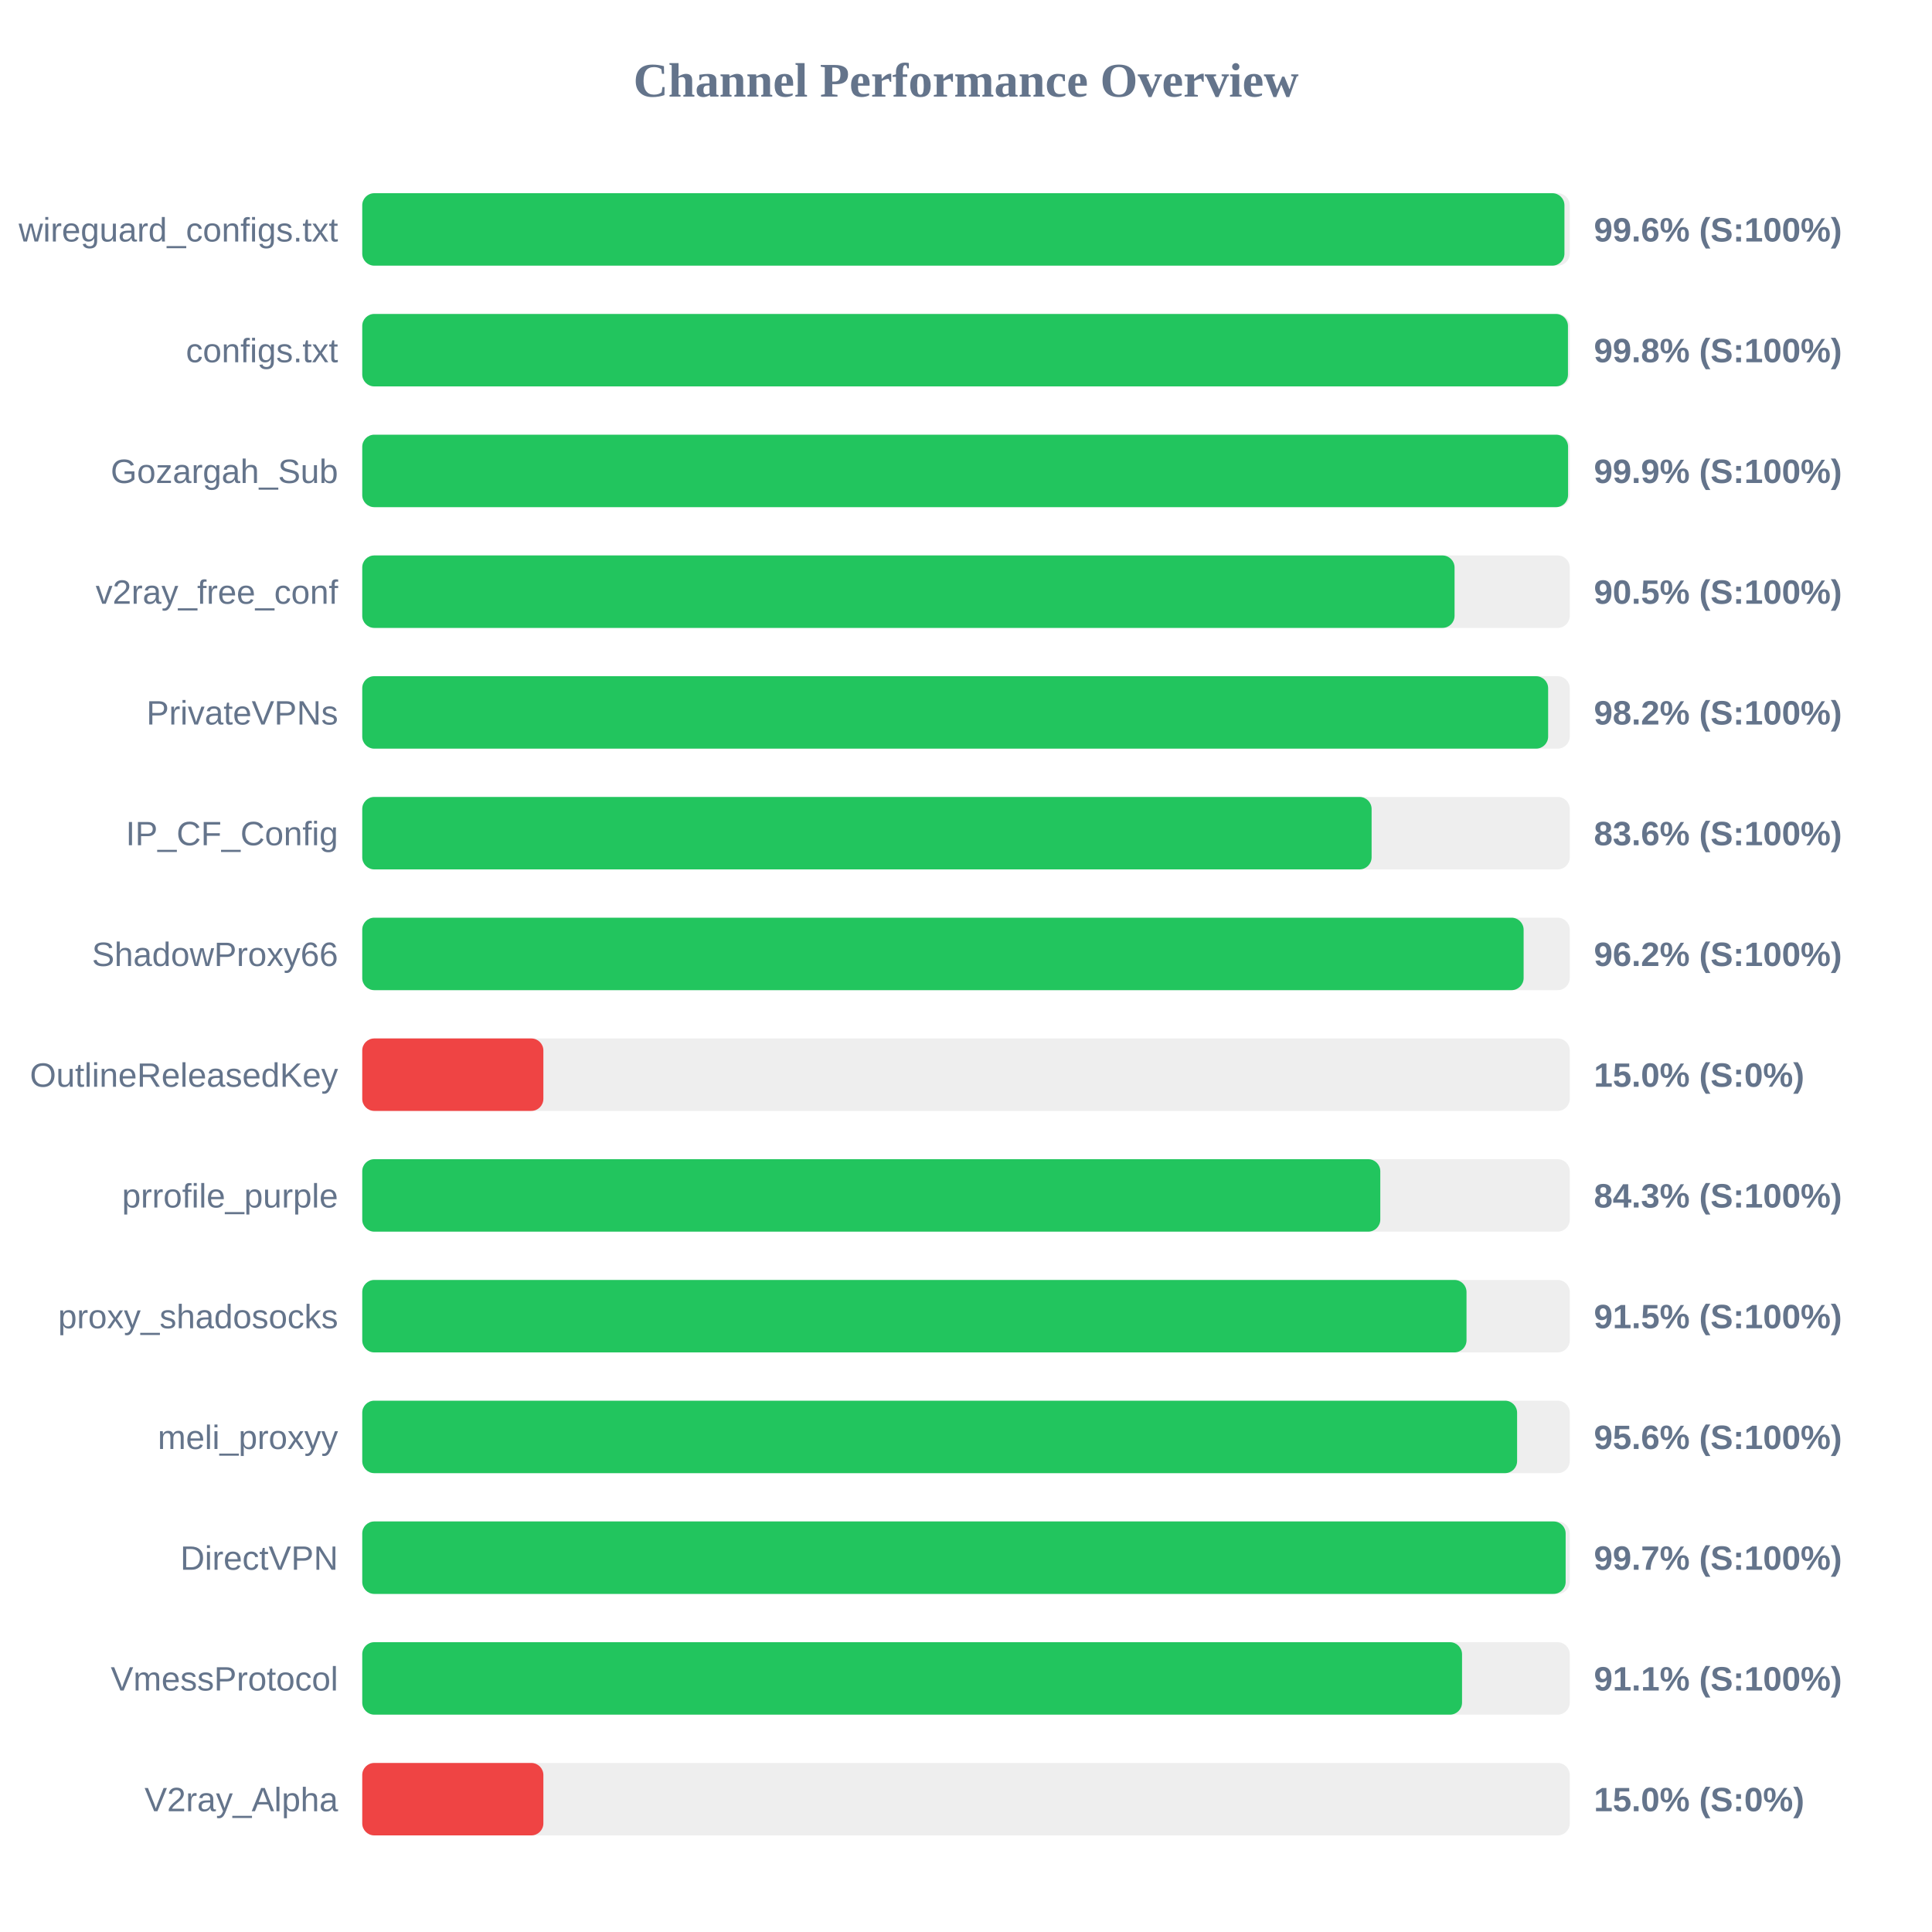
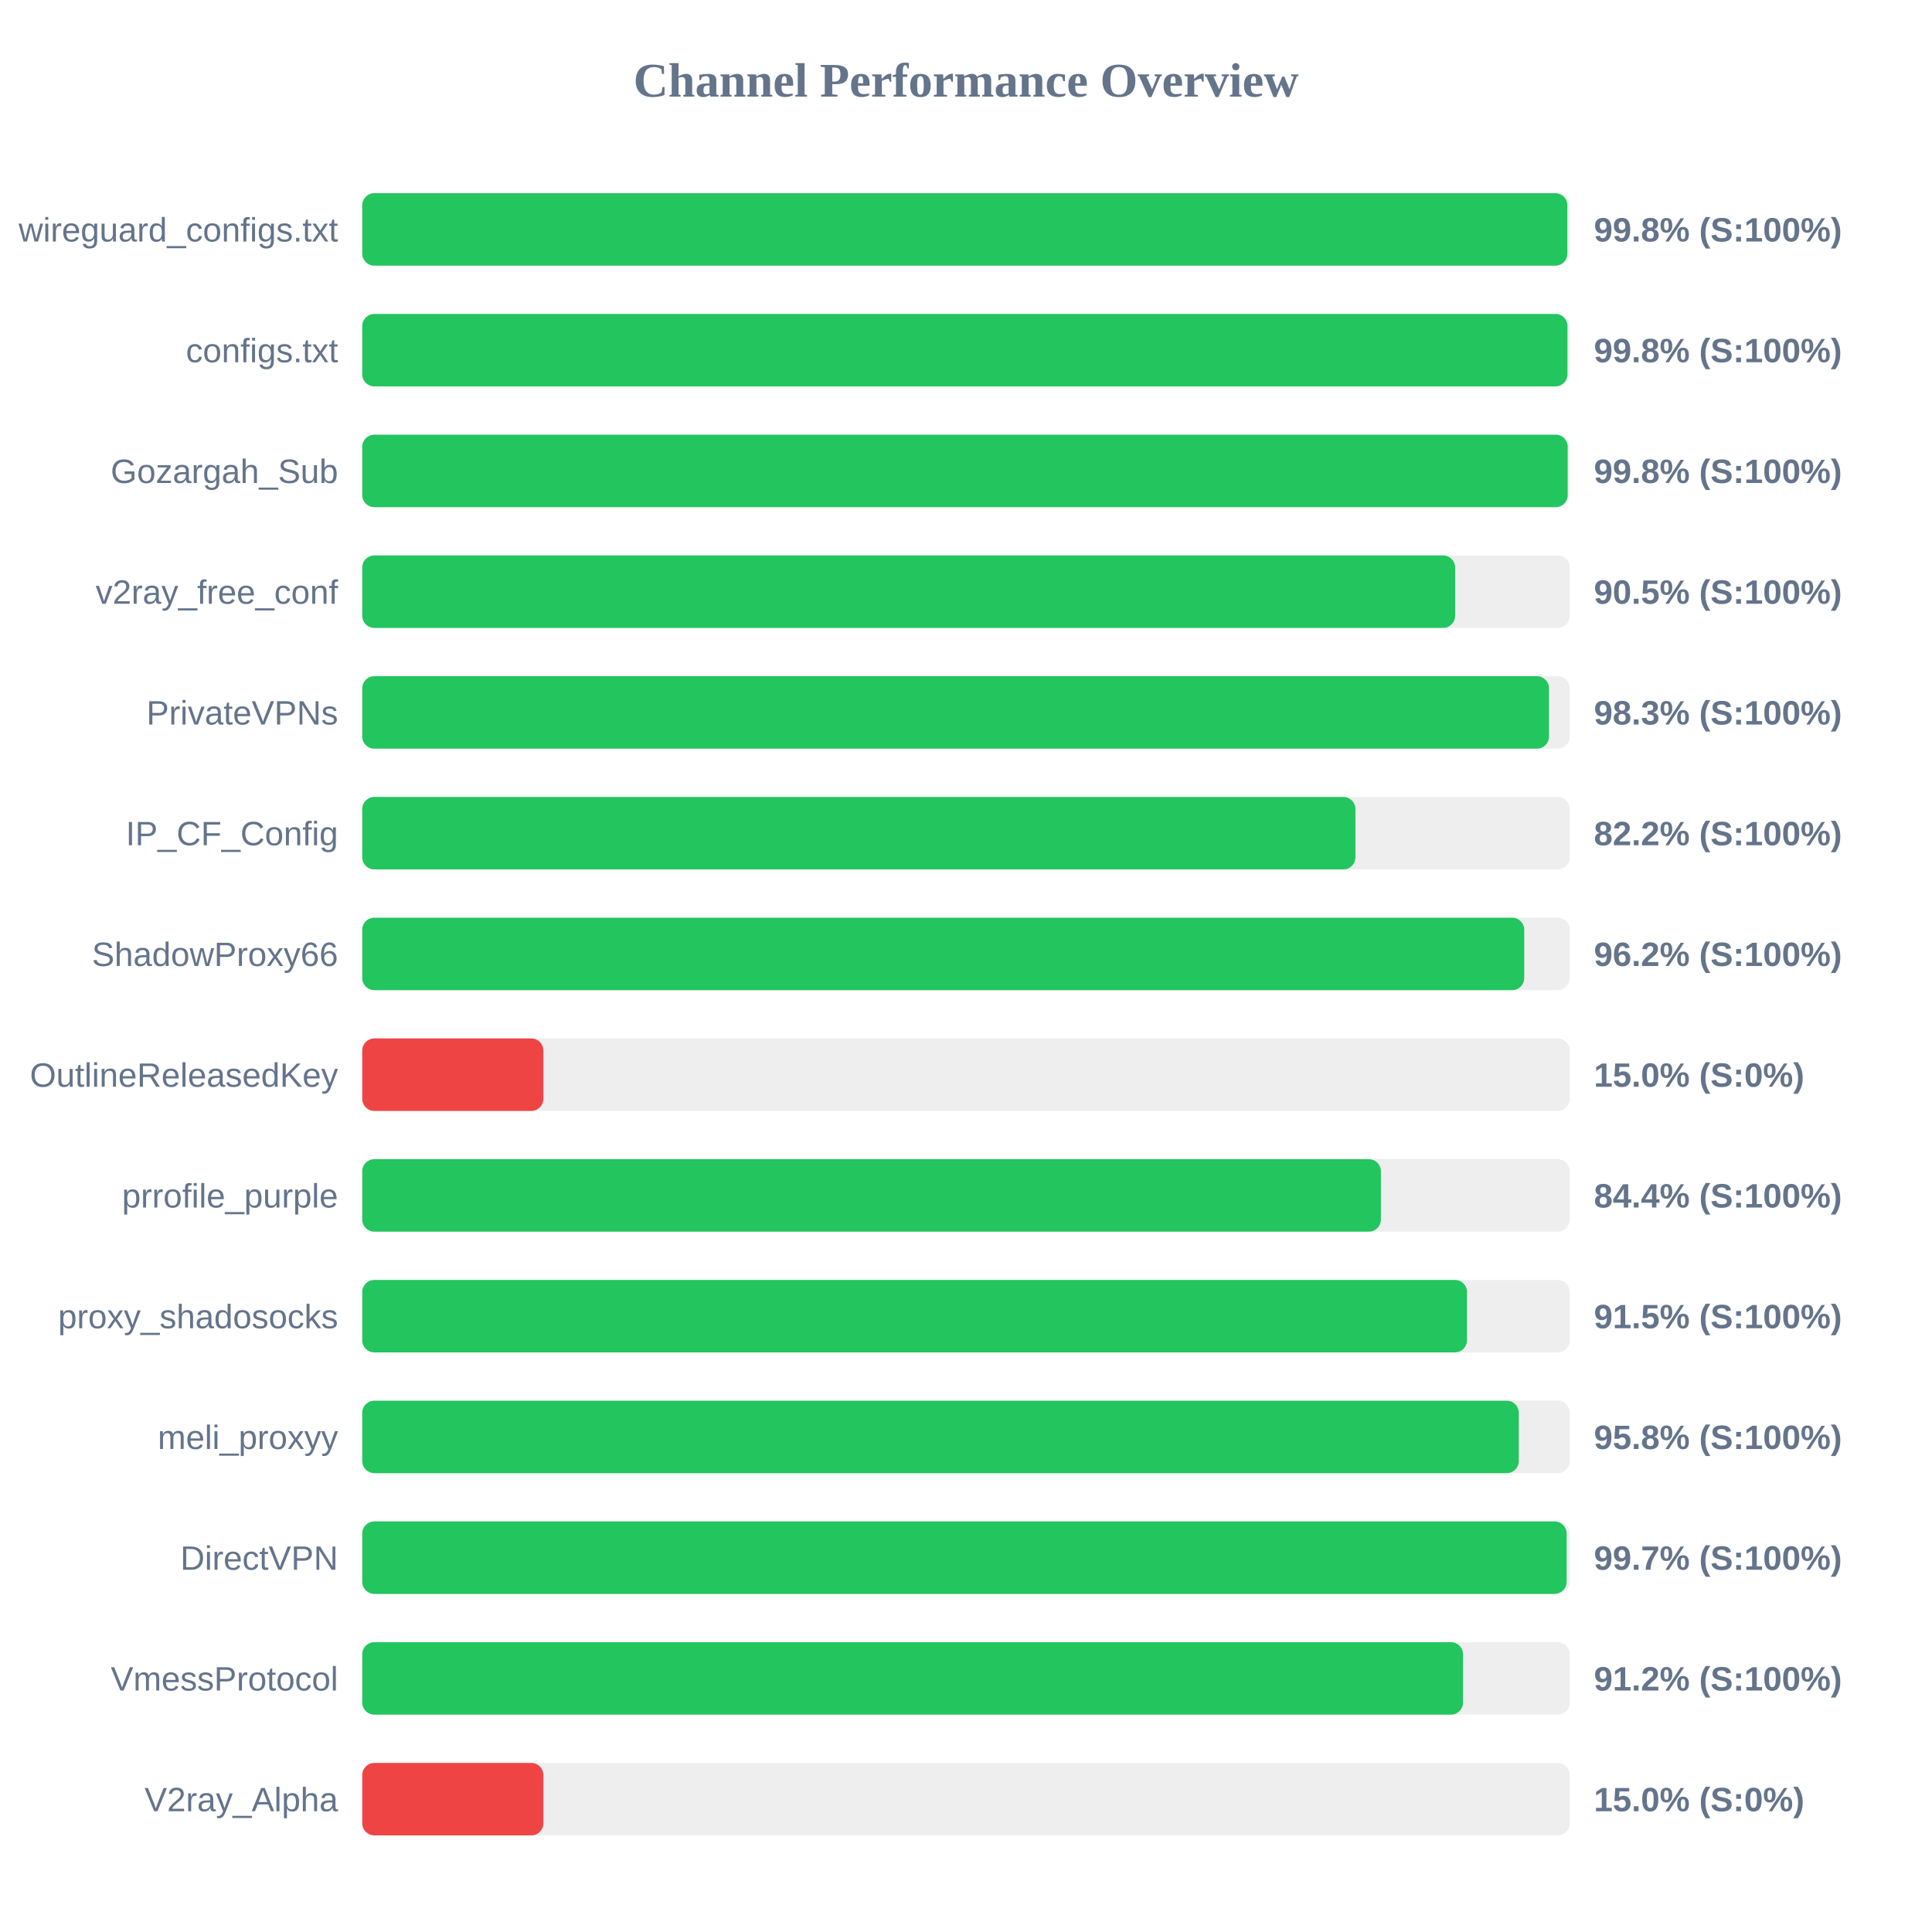
<svg xmlns="http://www.w3.org/2000/svg" width="800" height="800" version="1.1">
  <style>
        .row { font: 14px Arial; fill: #64748b; }
        .score { font: bold 14px Arial; fill: #64748b; }
    </style>
  <text x="400" y="40" text-anchor="middle" font-size="20px" font-weight="bold" fill="#64748b">Channel Performance Overview</text>
  <rect x="150" y="80" width="500" height="30" fill="#eee" rx="5" />
-   <rect x="150" y="80" width="497.8" height="30" fill="#22c55e" rx="5" />
+   <rect x="150" y="80" width="499.0" height="30" fill="#22c55e" rx="5" />
  <text x="140" y="100" text-anchor="end" class="row">wireguard_configs.txt</text>
-   <text x="660" y="100" text-anchor="start" class="score">99.6% (S:100%)</text>
+   <text x="660" y="100" text-anchor="start" class="score">99.8% (S:100%)</text>
  <rect x="150" y="130" width="500" height="30" fill="#eee" rx="5" />
-   <rect x="150" y="130" width="499.25" height="30" fill="#22c55e" rx="5" />
+   <rect x="150" y="130" width="499.05" height="30" fill="#22c55e" rx="5" />
  <text x="140" y="150" text-anchor="end" class="row">configs.txt</text>
  <text x="660" y="150" text-anchor="start" class="score">99.8% (S:100%)</text>
  <rect x="150" y="180" width="500" height="30" fill="#eee" rx="5" />
-   <rect x="150" y="180" width="499.3" height="30" fill="#22c55e" rx="5" />
+   <rect x="150" y="180" width="499.15" height="30" fill="#22c55e" rx="5" />
  <text x="140" y="200" text-anchor="end" class="row">Gozargah_Sub</text>
-   <text x="660" y="200" text-anchor="start" class="score">99.9% (S:100%)</text>
+   <text x="660" y="200" text-anchor="start" class="score">99.8% (S:100%)</text>
  <rect x="150" y="230" width="500" height="30" fill="#eee" rx="5" />
-   <rect x="150" y="230" width="452.3" height="30" fill="#22c55e" rx="5" />
+   <rect x="150" y="230" width="452.55" height="30" fill="#22c55e" rx="5" />
  <text x="140" y="250" text-anchor="end" class="row">v2ray_free_conf</text>
  <text x="660" y="250" text-anchor="start" class="score">90.5% (S:100%)</text>
  <rect x="150" y="280" width="500" height="30" fill="#eee" rx="5" />
-   <rect x="150" y="280" width="491.05" height="30" fill="#22c55e" rx="5" />
+   <rect x="150" y="280" width="491.4" height="30" fill="#22c55e" rx="5" />
  <text x="140" y="300" text-anchor="end" class="row">PrivateVPNs</text>
-   <text x="660" y="300" text-anchor="start" class="score">98.2% (S:100%)</text>
+   <text x="660" y="300" text-anchor="start" class="score">98.3% (S:100%)</text>
  <rect x="150" y="330" width="500" height="30" fill="#eee" rx="5" />
-   <rect x="150" y="330" width="417.95" height="30" fill="#22c55e" rx="5" />
+   <rect x="150" y="330" width="411.25" height="30" fill="#22c55e" rx="5" />
  <text x="140" y="350" text-anchor="end" class="row">IP_CF_Config</text>
-   <text x="660" y="350" text-anchor="start" class="score">83.6% (S:100%)</text>
+   <text x="660" y="350" text-anchor="start" class="score">82.2% (S:100%)</text>
  <rect x="150" y="380" width="500" height="30" fill="#eee" rx="5" />
-   <rect x="150" y="380" width="480.9" height="30" fill="#22c55e" rx="5" />
+   <rect x="150" y="380" width="481.15" height="30" fill="#22c55e" rx="5" />
  <text x="140" y="400" text-anchor="end" class="row">ShadowProxy66</text>
  <text x="660" y="400" text-anchor="start" class="score">96.2% (S:100%)</text>
  <rect x="150" y="430" width="500" height="30" fill="#eee" rx="5" />
  <rect x="150" y="430" width="75.0" height="30" fill="#ef4444" rx="5" />
  <text x="140" y="450" text-anchor="end" class="row">OutlineReleasedKey</text>
  <text x="660" y="450" text-anchor="start" class="score">15.0% (S:0%)</text>
  <rect x="150" y="480" width="500" height="30" fill="#eee" rx="5" />
-   <rect x="150" y="480" width="421.55" height="30" fill="#22c55e" rx="5" />
+   <rect x="150" y="480" width="421.8" height="30" fill="#22c55e" rx="5" />
  <text x="140" y="500" text-anchor="end" class="row">prrofile_purple</text>
-   <text x="660" y="500" text-anchor="start" class="score">84.3% (S:100%)</text>
+   <text x="660" y="500" text-anchor="start" class="score">84.4% (S:100%)</text>
  <rect x="150" y="530" width="500" height="30" fill="#eee" rx="5" />
-   <rect x="150" y="530" width="457.25" height="30" fill="#22c55e" rx="5" />
+   <rect x="150" y="530" width="457.45" height="30" fill="#22c55e" rx="5" />
  <text x="140" y="550" text-anchor="end" class="row">proxy_shadosocks</text>
  <text x="660" y="550" text-anchor="start" class="score">91.5% (S:100%)</text>
  <rect x="150" y="580" width="500" height="30" fill="#eee" rx="5" />
-   <rect x="150" y="580" width="478.2" height="30" fill="#22c55e" rx="5" />
+   <rect x="150" y="580" width="478.9" height="30" fill="#22c55e" rx="5" />
  <text x="140" y="600" text-anchor="end" class="row">meli_proxyy</text>
-   <text x="660" y="600" text-anchor="start" class="score">95.6% (S:100%)</text>
+   <text x="660" y="600" text-anchor="start" class="score">95.8% (S:100%)</text>
  <rect x="150" y="630" width="500" height="30" fill="#eee" rx="5" />
-   <rect x="150" y="630" width="498.3" height="30" fill="#22c55e" rx="5" />
+   <rect x="150" y="630" width="498.7" height="30" fill="#22c55e" rx="5" />
  <text x="140" y="650" text-anchor="end" class="row">DirectVPN</text>
  <text x="660" y="650" text-anchor="start" class="score">99.7% (S:100%)</text>
  <rect x="150" y="680" width="500" height="30" fill="#eee" rx="5" />
-   <rect x="150" y="680" width="455.4" height="30" fill="#22c55e" rx="5" />
+   <rect x="150" y="680" width="455.8" height="30" fill="#22c55e" rx="5" />
  <text x="140" y="700" text-anchor="end" class="row">VmessProtocol</text>
-   <text x="660" y="700" text-anchor="start" class="score">91.1% (S:100%)</text>
+   <text x="660" y="700" text-anchor="start" class="score">91.2% (S:100%)</text>
  <rect x="150" y="730" width="500" height="30" fill="#eee" rx="5" />
  <rect x="150" y="730" width="75.0" height="30" fill="#ef4444" rx="5" />
  <text x="140" y="750" text-anchor="end" class="row">V2ray_Alpha</text>
  <text x="660" y="750" text-anchor="start" class="score">15.0% (S:0%)</text>
</svg>
